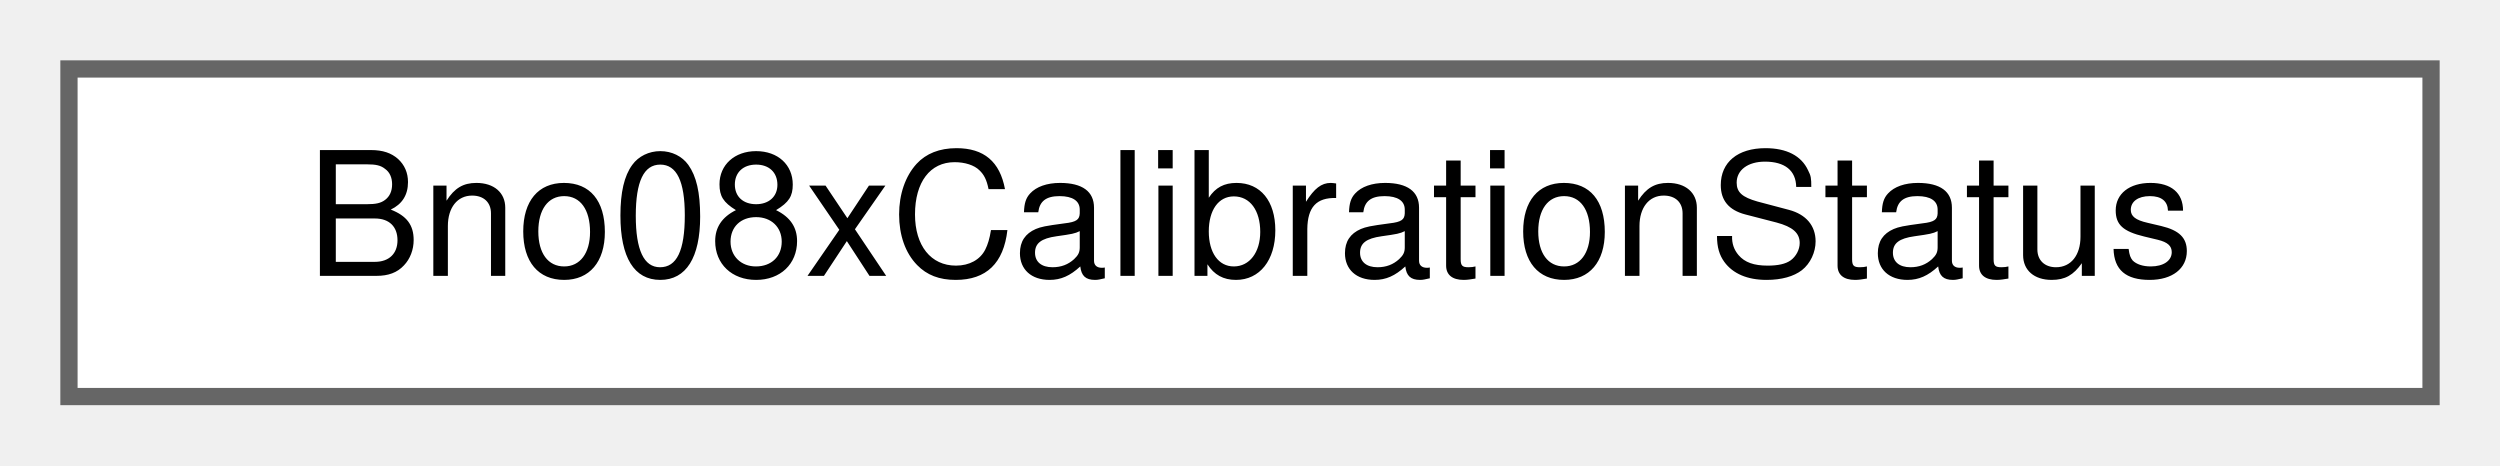
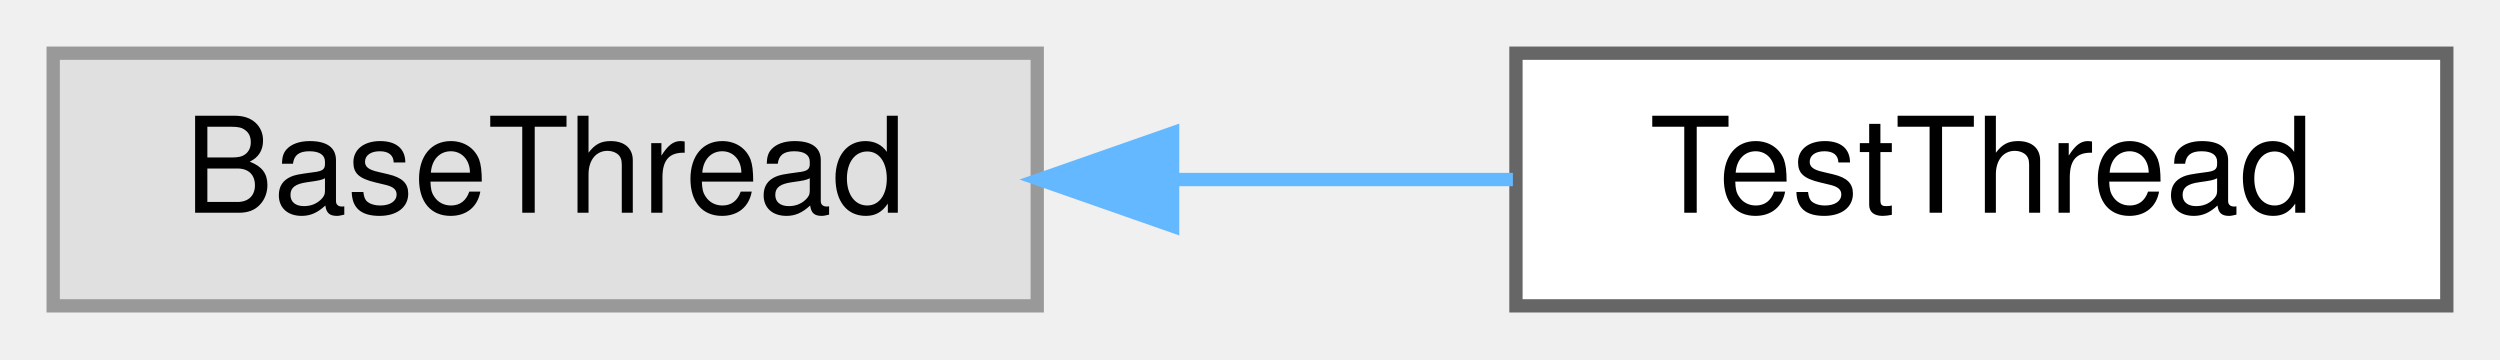
- <svg xmlns="http://www.w3.org/2000/svg" xmlns:xlink="http://www.w3.org/1999/xlink" width="145pt" height="27pt" viewBox="0.00 0.00 145.00 27.00">
+ <svg xmlns="http://www.w3.org/2000/svg" xmlns:xlink="http://www.w3.org/1999/xlink" width="188pt" height="27pt" viewBox="0.00 0.00 188.00 27.00">
  <g id="graph0" class="graph" transform="scale(1 1) rotate(0) translate(4 23)">
    <g id="Node000000" class="node">
      <g id="a_Node000000">
-         <a xlink:href="structBno08xCalibrationStatus.html" target="_top" xlink:title="Sensor calibration status.">
-           <polygon fill="white" stroke="#666666" points="137,-19 0,-19 0,0 137,0 137,-19" />
-           <text text-anchor="middle" x="68.5" y="-7" font-family="Helvetica,sans-Serif" font-size="10.00">Bno08xCalibrationStatus</text>
+         <a xlink:title=" ">
+           <polygon fill="#e0e0e0" stroke="#999999" points="74,-19 0,-19 0,0 74,0 74,-19" />
+           <text text-anchor="middle" x="37" y="-7" font-family="Helvetica,sans-Serif" font-size="10.00">BaseThread</text>
+         </a>
+       </g>
+     </g>
+     <g id="Node000001" class="node">
+       <g id="a_Node000001">
+         <a xlink:href="classTestThread.html" target="_top" xlink:title=" ">
+           <polygon fill="white" stroke="#666666" points="180,-19 110,-19 110,0 180,0 180,-19" />
+           <text text-anchor="middle" x="145" y="-7" font-family="Helvetica,sans-Serif" font-size="10.00">TestThread</text>
+         </a>
+       </g>
+     </g>
+     <g id="edge12_Node000000_Node000001" class="edge">
+       <g id="a_edge12_Node000000_Node000001">
+         <a xlink:title=" ">
+           <path fill="none" stroke="#63b8ff" d="M84.4,-9.5C92.93,-9.5 101.68,-9.5 109.77,-9.5" />
+           <polygon fill="#63b8ff" stroke="#63b8ff" points="84.18,-6 74.18,-9.5 84.18,-13 84.18,-6" />
        </a>
      </g>
    </g>
  </g>
</svg>
